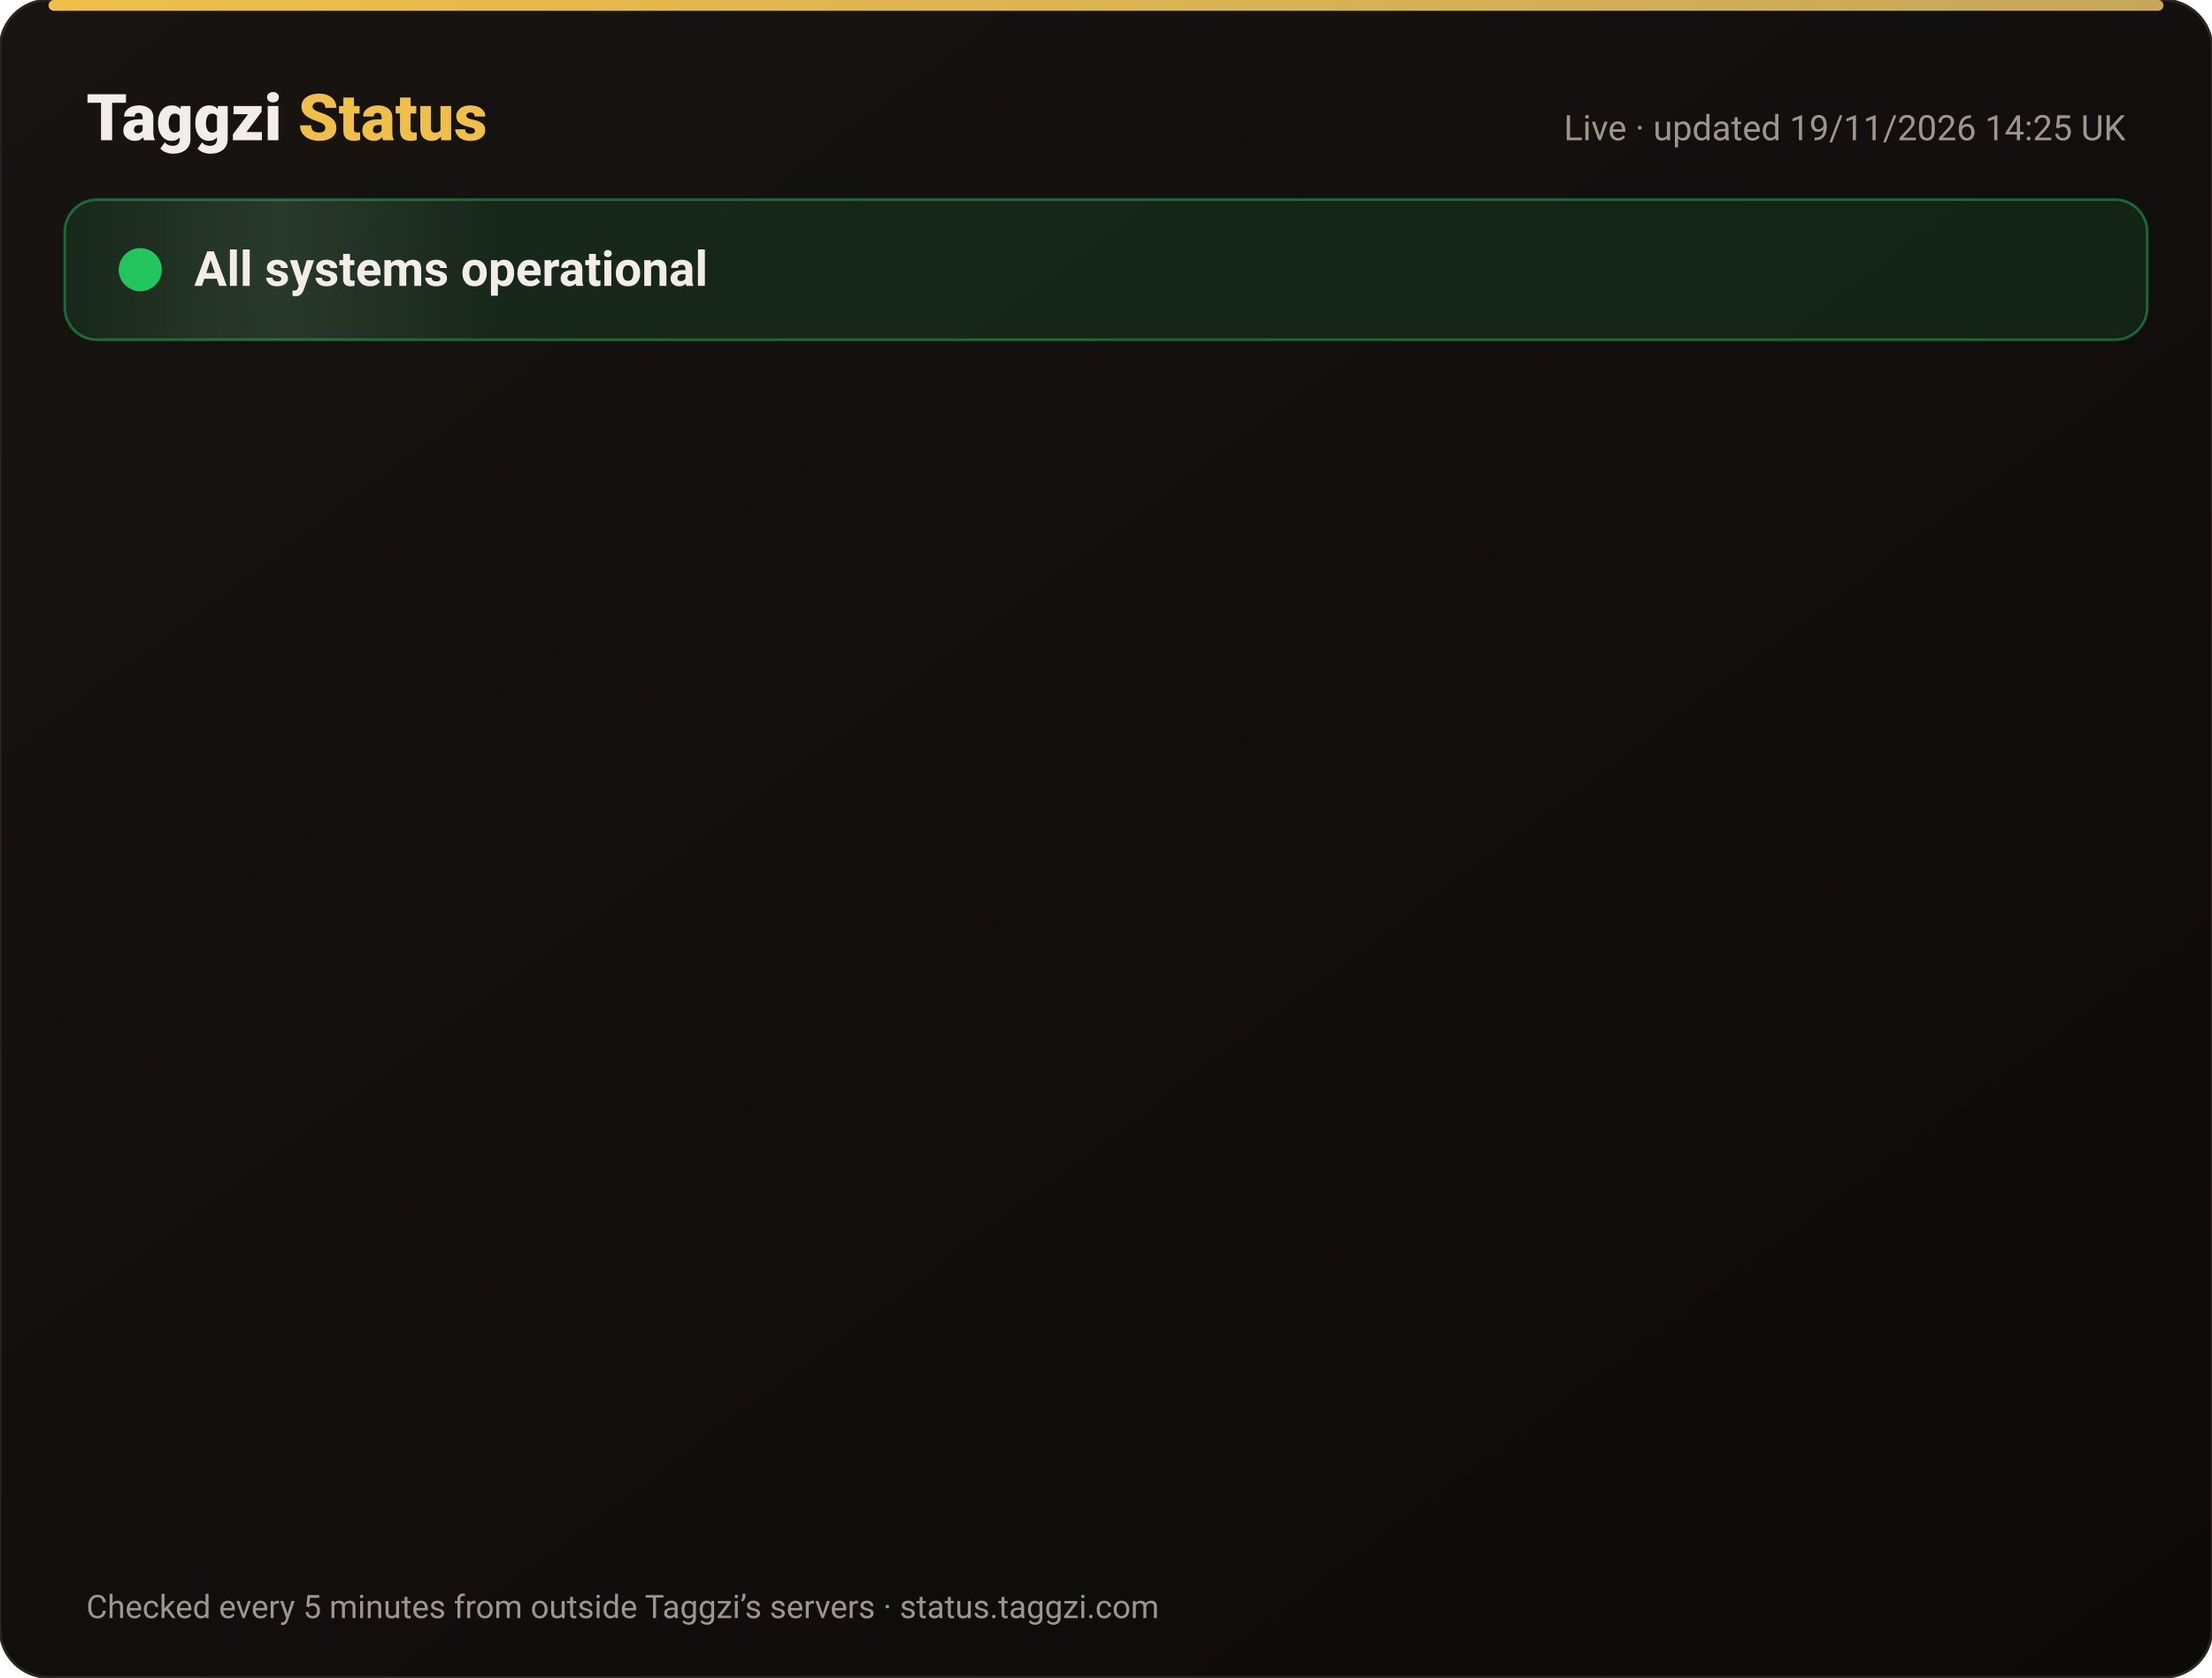
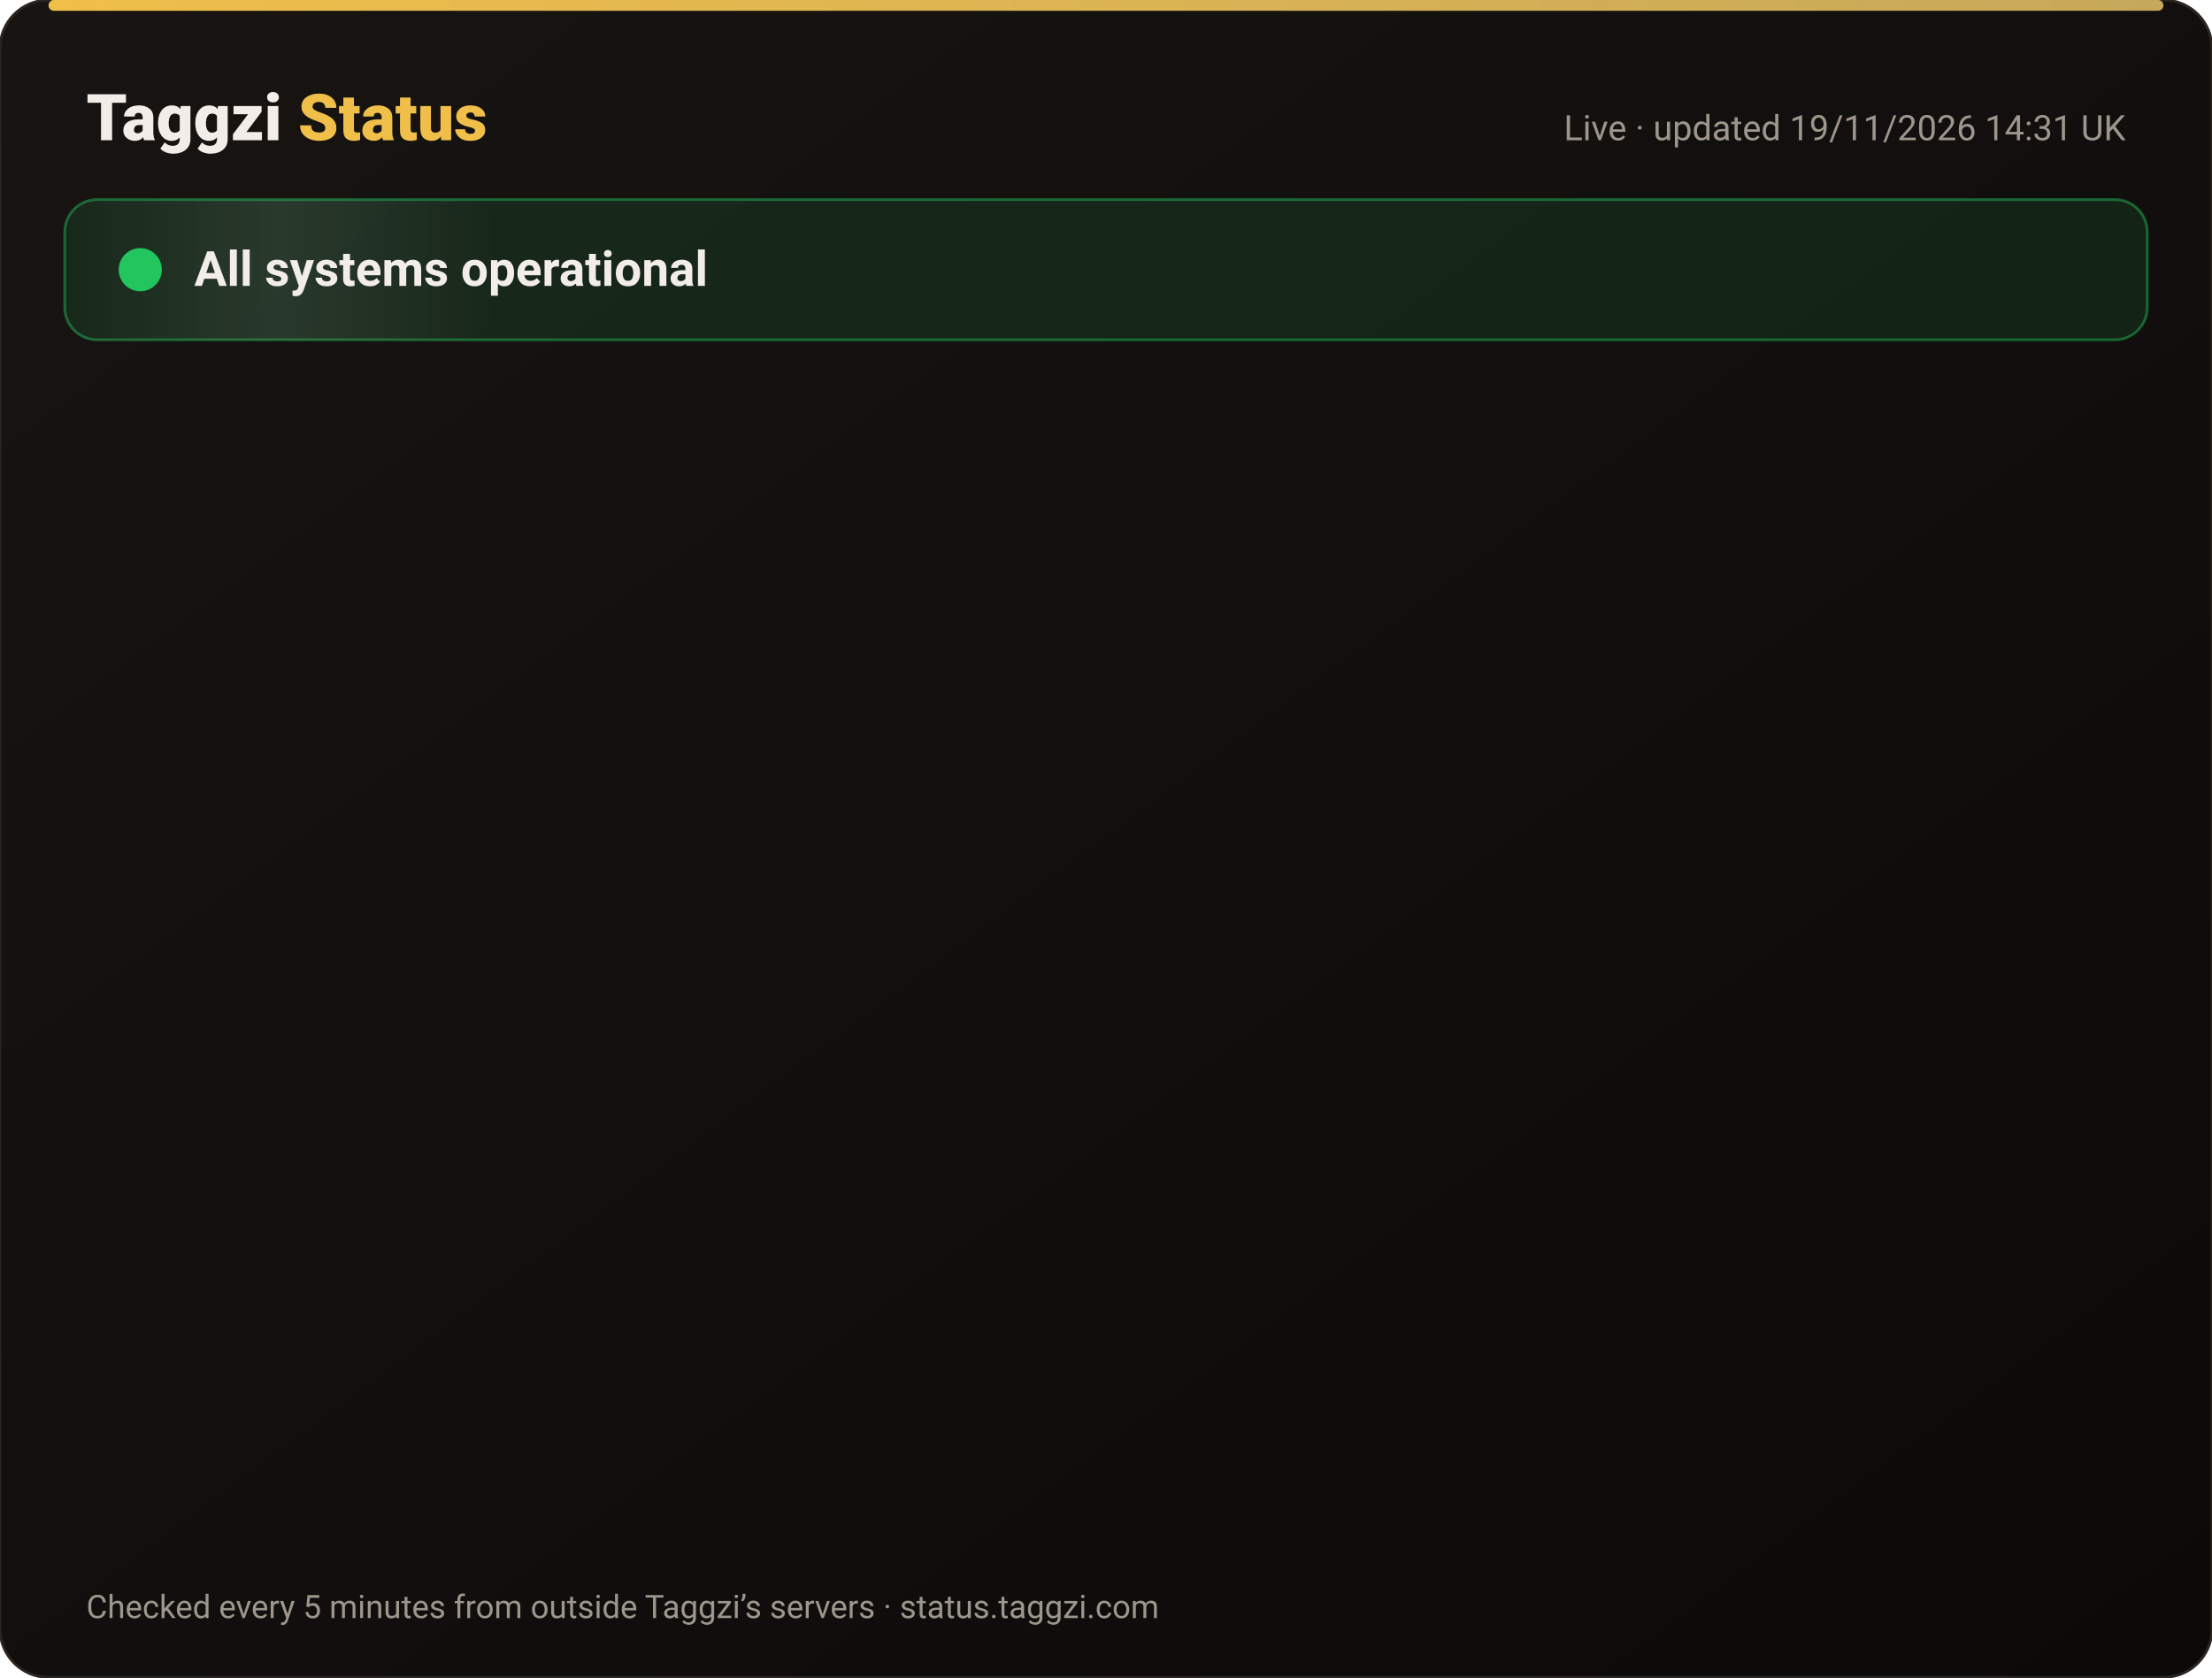
<svg xmlns="http://www.w3.org/2000/svg" width="820" height="622" viewBox="0 0 820 622" font-family="-apple-system,Segoe UI,Roboto,Helvetica,Arial,sans-serif">
  <defs>
    <linearGradient id="bg" x1="0" y1="0" x2="1" y2="1">
      <stop offset="0" stop-color="#171412" />
      <stop offset="1" stop-color="#0C0A09" />
    </linearGradient>
    <linearGradient id="gold" x1="0" x2="1">
      <stop offset="0" stop-color="#F0BF4A" />
      <stop offset="1" stop-color="#c6a85b" />
    </linearGradient>
    <linearGradient id="shine" x1="0" x2="1">
      <stop offset="0" stop-color="#fff" stop-opacity="0" />
      <stop offset=".5" stop-color="#fff" stop-opacity=".08" />
      <stop offset="1" stop-color="#fff" stop-opacity="0" />
    </linearGradient>
  </defs>
  <rect width="820" height="622" rx="18" fill="url(#bg)" stroke="#2a2521" />
  <rect x="18" y="0" width="784" height="4" rx="2" fill="url(#gold)" />
  <text x="32" y="52" font-size="24" font-weight="800" fill="#F2EDE8">Taggzi <tspan fill="#F0BF4A">Status</tspan>
  </text>
-   <text x="788" y="52" font-size="13" fill="#9C968C" text-anchor="end">Live · updated 19/11/2026 14:25 UK</text>
+   <text x="788" y="52" font-size="13" fill="#9C968C" text-anchor="end">Live · updated 19/11/2026 14:31 UK</text>
  <rect x="24" y="74" width="772" height="52" rx="12" fill="#22c55e" fill-opacity=".12" stroke="#22c55e" stroke-opacity=".45" />
  <rect x="24" y="74" width="160" height="52" rx="12" fill="url(#shine)">
    <animate attributeName="x" from="-160" to="820" dur="4s" repeatCount="indefinite" />
  </rect>
  <circle cx="52" cy="100" r="7" fill="#22c55e" />
  <circle cx="52" cy="100" r="7" fill="none" stroke="#22c55e" stroke-width="2">
    <animate attributeName="r" values="7;15;7" dur="2s" repeatCount="indefinite" />
    <animate attributeName="opacity" values=".9;0;.9" dur="2s" repeatCount="indefinite" />
  </circle>
  <text x="72" y="106" font-size="18" font-weight="700" fill="#F2EDE8">All systems operational</text>
  <g opacity="0">
    <animate attributeName="opacity" from="0" to="1" begin="0.00s" dur=".6s" fill="freeze" />
    <line x1="32" y1="188" x2="788" y2="188" stroke="#2a2521" />
    <circle cx="44" cy="166" r="6" fill="#22c55e">
      <animate attributeName="opacity" values="1;.45;1" dur="2.4s" begin="0.00s" repeatCount="indefinite" />
    </circle>
    <text x="62" y="171" font-size="15" font-weight="650" fill="#F2EDE8">Website</text>
    <text x="630" y="171" font-size="13" fill="#9C968C" text-anchor="end">99.97% uptime</text>
    <rect x="648" y="154" width="140" height="24" rx="12" fill="#22c55e" fill-opacity=".14" stroke="#22c55e" stroke-opacity=".5" />
    <text x="718" y="171" font-size="12" font-weight="700" fill="#22c55e" text-anchor="middle">Operational</text>
  </g>
  <g opacity="0">
    <animate attributeName="opacity" from="0" to="1" begin="0.15s" dur=".6s" fill="freeze" />
    <line x1="32" y1="234" x2="788" y2="234" stroke="#2a2521" />
    <circle cx="44" cy="212" r="6" fill="#22c55e">
      <animate attributeName="opacity" values="1;.45;1" dur="2.4s" begin="0.15s" repeatCount="indefinite" />
    </circle>
    <text x="62" y="217" font-size="15" font-weight="650" fill="#F2EDE8">Tag scans</text>
    <text x="630" y="217" font-size="13" fill="#9C968C" text-anchor="end">99.97% uptime</text>
    <rect x="648" y="200" width="140" height="24" rx="12" fill="#22c55e" fill-opacity=".14" stroke="#22c55e" stroke-opacity=".5" />
    <text x="718" y="217" font-size="12" font-weight="700" fill="#22c55e" text-anchor="middle">Operational</text>
  </g>
  <g opacity="0">
    <animate attributeName="opacity" from="0" to="1" begin="0.30s" dur=".6s" fill="freeze" />
    <line x1="32" y1="280" x2="788" y2="280" stroke="#2a2521" />
    <circle cx="44" cy="258" r="6" fill="#22c55e">
      <animate attributeName="opacity" values="1;.45;1" dur="2.4s" begin="0.30s" repeatCount="indefinite" />
    </circle>
    <text x="62" y="263" font-size="15" font-weight="650" fill="#F2EDE8">Manual tag lookup</text>
    <text x="630" y="263" font-size="13" fill="#9C968C" text-anchor="end">99.97% uptime</text>
    <rect x="648" y="246" width="140" height="24" rx="12" fill="#22c55e" fill-opacity=".14" stroke="#22c55e" stroke-opacity=".5" />
    <text x="718" y="263" font-size="12" font-weight="700" fill="#22c55e" text-anchor="middle">Operational</text>
  </g>
  <g opacity="0">
    <animate attributeName="opacity" from="0" to="1" begin="0.45s" dur=".6s" fill="freeze" />
    <line x1="32" y1="326" x2="788" y2="326" stroke="#2a2521" />
    <circle cx="44" cy="304" r="6" fill="#22c55e">
      <animate attributeName="opacity" values="1;.45;1" dur="2.4s" begin="0.45s" repeatCount="indefinite" />
    </circle>
    <text x="62" y="309" font-size="15" font-weight="650" fill="#F2EDE8">App &amp; login</text>
    <text x="630" y="309" font-size="13" fill="#9C968C" text-anchor="end">99.97% uptime</text>
    <rect x="648" y="292" width="140" height="24" rx="12" fill="#22c55e" fill-opacity=".14" stroke="#22c55e" stroke-opacity=".5" />
    <text x="718" y="309" font-size="12" font-weight="700" fill="#22c55e" text-anchor="middle">Operational</text>
  </g>
  <g opacity="0">
    <animate attributeName="opacity" from="0" to="1" begin="0.60s" dur=".6s" fill="freeze" />
    <line x1="32" y1="372" x2="788" y2="372" stroke="#2a2521" />
    <circle cx="44" cy="350" r="6" fill="#22c55e">
      <animate attributeName="opacity" values="1;.45;1" dur="2.4s" begin="0.60s" repeatCount="indefinite" />
    </circle>
    <text x="62" y="355" font-size="15" font-weight="650" fill="#F2EDE8">Community alerts</text>
    <text x="630" y="355" font-size="13" fill="#9C968C" text-anchor="end">99.97% uptime</text>
    <rect x="648" y="338" width="140" height="24" rx="12" fill="#22c55e" fill-opacity=".14" stroke="#22c55e" stroke-opacity=".5" />
    <text x="718" y="355" font-size="12" font-weight="700" fill="#22c55e" text-anchor="middle">Operational</text>
  </g>
  <g opacity="0">
    <animate attributeName="opacity" from="0" to="1" begin="0.75s" dur=".6s" fill="freeze" />
    <line x1="32" y1="418" x2="788" y2="418" stroke="#2a2521" />
    <circle cx="44" cy="396" r="6" fill="#22c55e">
      <animate attributeName="opacity" values="1;.45;1" dur="2.4s" begin="0.75s" repeatCount="indefinite" />
    </circle>
    <text x="62" y="401" font-size="15" font-weight="650" fill="#F2EDE8">Private calling</text>
    <text x="630" y="401" font-size="13" fill="#9C968C" text-anchor="end">99.97% uptime</text>
    <rect x="648" y="384" width="140" height="24" rx="12" fill="#22c55e" fill-opacity=".14" stroke="#22c55e" stroke-opacity=".5" />
    <text x="718" y="401" font-size="12" font-weight="700" fill="#22c55e" text-anchor="middle">Operational</text>
  </g>
  <g opacity="0">
    <animate attributeName="opacity" from="0" to="1" begin="0.90s" dur=".6s" fill="freeze" />
    <line x1="32" y1="464" x2="788" y2="464" stroke="#2a2521" />
    <circle cx="44" cy="442" r="6" fill="#22c55e">
      <animate attributeName="opacity" values="1;.45;1" dur="2.4s" begin="0.90s" repeatCount="indefinite" />
    </circle>
    <text x="62" y="447" font-size="15" font-weight="650" fill="#F2EDE8">Payments</text>
    <text x="630" y="447" font-size="13" fill="#9C968C" text-anchor="end">99.97% uptime</text>
    <rect x="648" y="430" width="140" height="24" rx="12" fill="#22c55e" fill-opacity=".14" stroke="#22c55e" stroke-opacity=".5" />
    <text x="718" y="447" font-size="12" font-weight="700" fill="#22c55e" text-anchor="middle">Operational</text>
  </g>
  <g opacity="0">
    <animate attributeName="opacity" from="0" to="1" begin="1.05s" dur=".6s" fill="freeze" />
    <line x1="32" y1="510" x2="788" y2="510" stroke="#2a2521" />
    <circle cx="44" cy="488" r="6" fill="#22c55e">
      <animate attributeName="opacity" values="1;.45;1" dur="2.4s" begin="1.05s" repeatCount="indefinite" />
    </circle>
    <text x="62" y="493" font-size="15" font-weight="650" fill="#F2EDE8">Email &amp; support</text>
    <text x="630" y="493" font-size="13" fill="#9C968C" text-anchor="end">99.97% uptime</text>
    <rect x="648" y="476" width="140" height="24" rx="12" fill="#22c55e" fill-opacity=".14" stroke="#22c55e" stroke-opacity=".5" />
    <text x="718" y="493" font-size="12" font-weight="700" fill="#22c55e" text-anchor="middle">Operational</text>
  </g>
  <g opacity="0">
    <animate attributeName="opacity" from="0" to="1" begin="1.20s" dur=".6s" fill="freeze" />
    <line x1="32" y1="556" x2="788" y2="556" stroke="#2a2521" />
    <circle cx="44" cy="534" r="6" fill="#22c55e">
      <animate attributeName="opacity" values="1;.45;1" dur="2.4s" begin="1.20s" repeatCount="indefinite" />
    </circle>
    <text x="62" y="539" font-size="15" font-weight="650" fill="#F2EDE8">Secure connection (SSL)</text>
    <text x="630" y="539" font-size="13" fill="#9C968C" text-anchor="end">100.00% uptime</text>
    <rect x="648" y="522" width="140" height="24" rx="12" fill="#22c55e" fill-opacity=".14" stroke="#22c55e" stroke-opacity=".5" />
    <text x="718" y="539" font-size="12" font-weight="700" fill="#22c55e" text-anchor="middle">Operational</text>
  </g>
  <text x="32" y="600" font-size="12" fill="#9C968C">Checked every 5 minutes from outside Taggzi’s servers · status.taggzi.com</text>
</svg>
